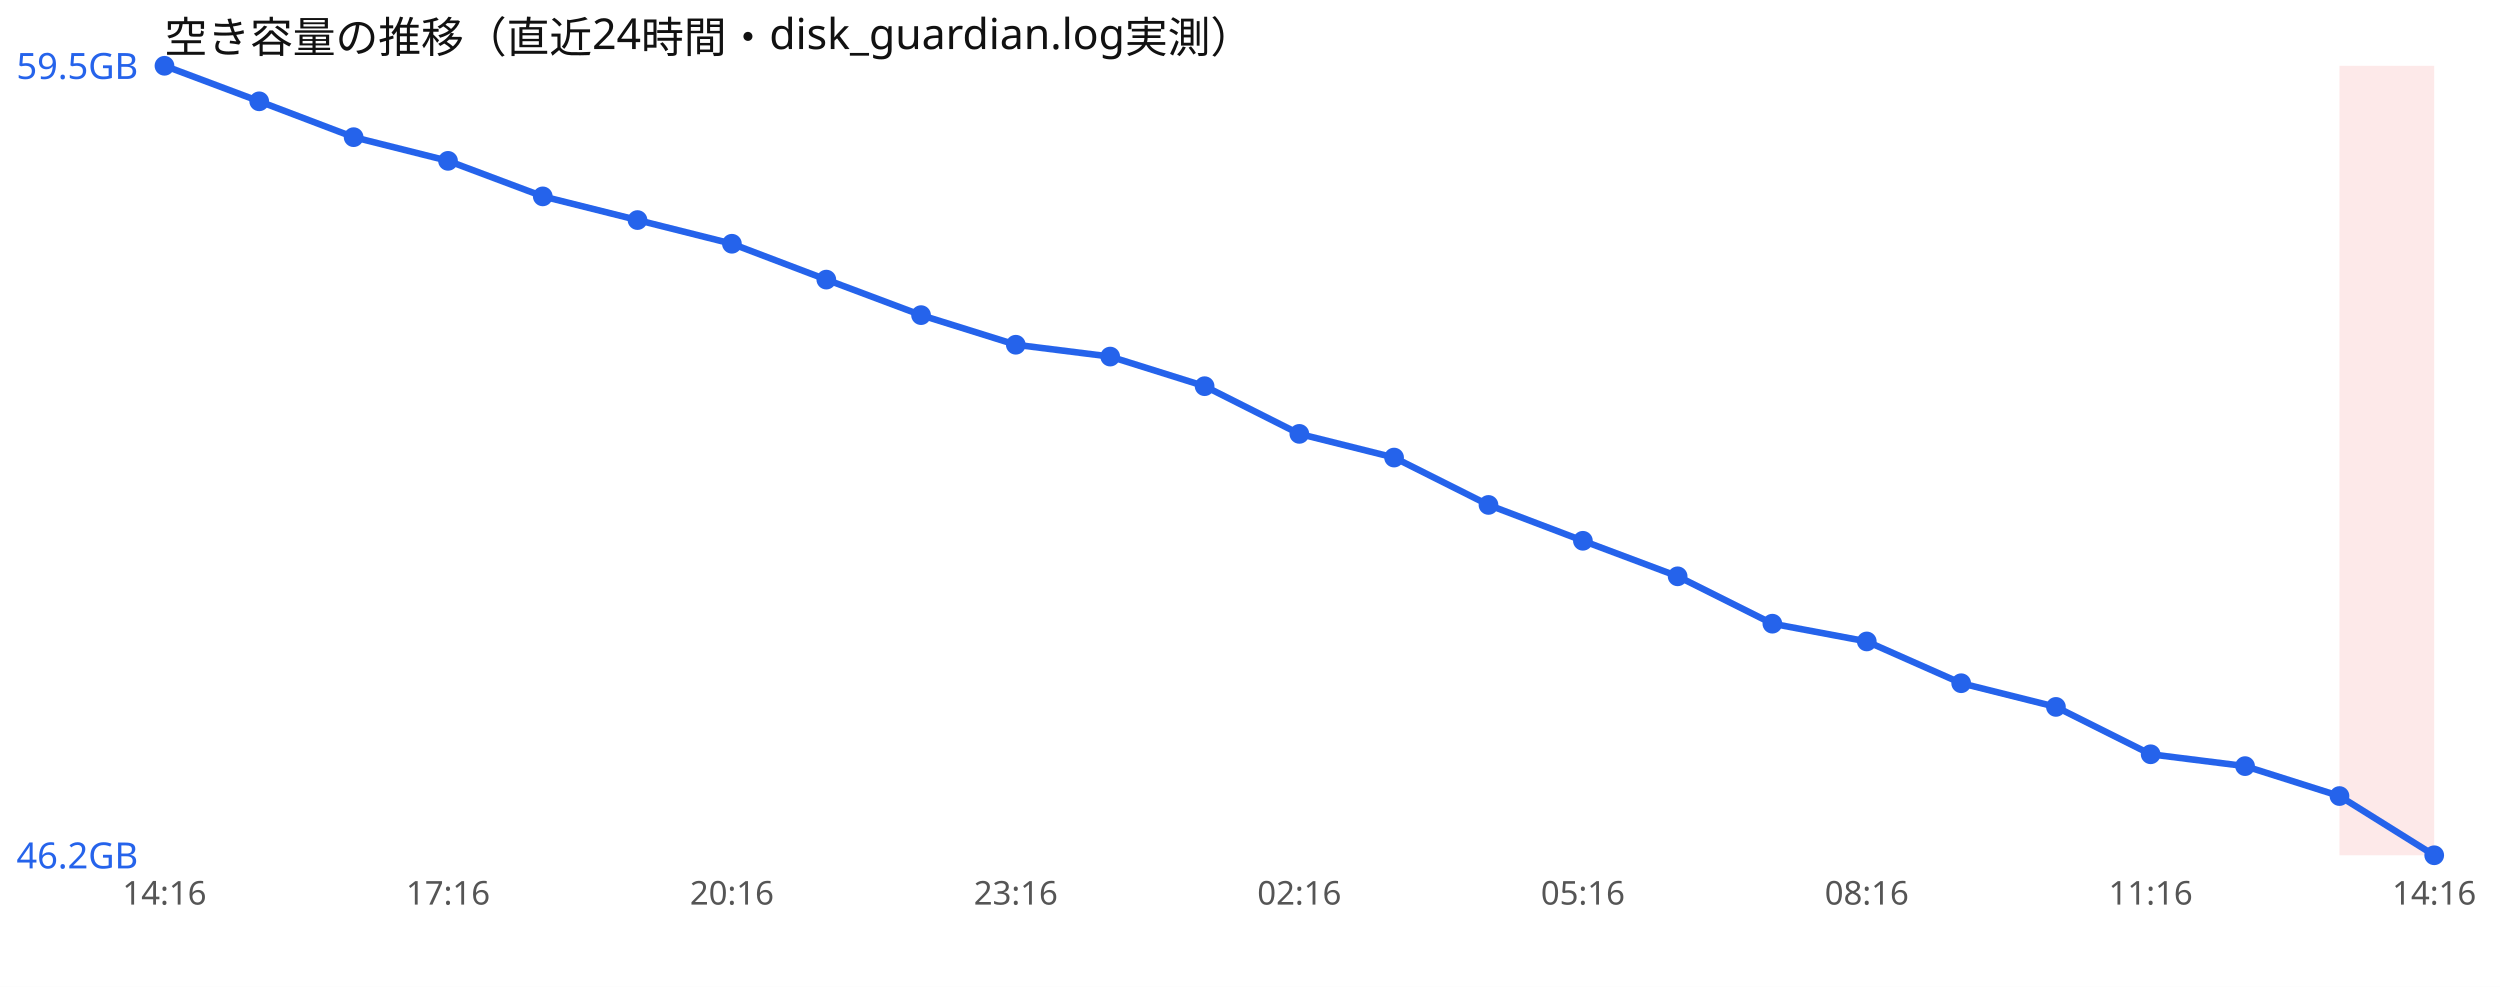
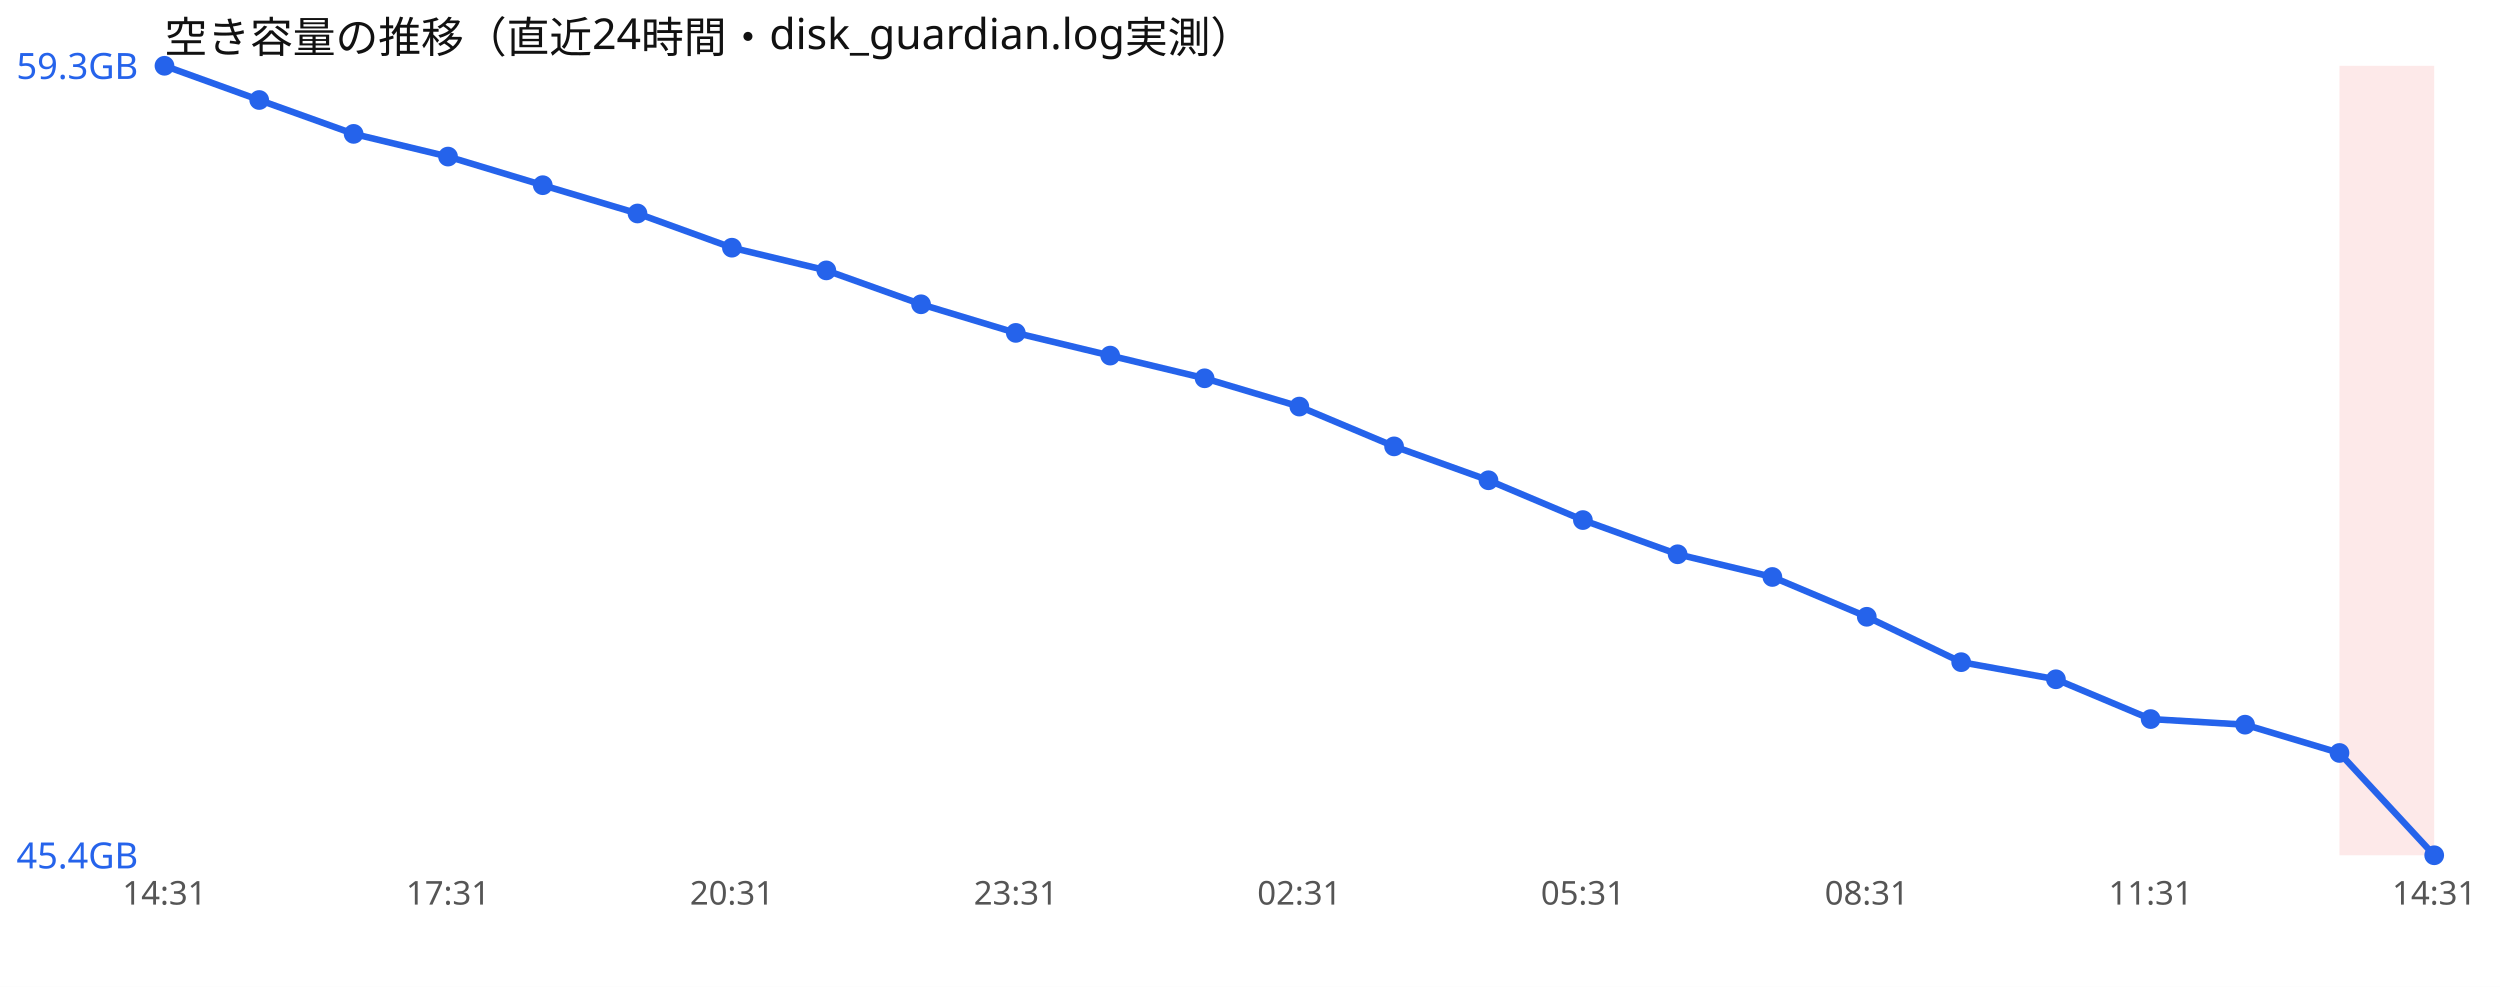
<svg xmlns="http://www.w3.org/2000/svg" width="760" height="300" viewBox="0 0 760 300" font-family="sans-serif">
  <rect width="760" height="300" fill="#ffffff" />
  <text x="50" y="16" font-size="13" fill="#111">空き容量の推移（直近24時間・disk_guardian.log実測）</text>
  <rect x="711.2" y="20" width="28.8" height="240" fill="#ef4444" opacity="0.12" />
-   <polyline points="50.0,20.0 78.8,30.8 107.5,41.7 136.2,48.9 165.0,59.7 193.8,66.9 222.5,74.1 251.2,85.0 280.0,95.8 308.8,104.8 337.5,108.4 366.2,117.4 395.0,131.9 423.8,139.1 452.5,153.5 481.2,164.4 510.0,175.2 538.8,189.6 567.5,195.0 596.2,207.7 625.0,214.9 653.8,229.3 682.5,232.9 711.2,242.0 740.0,260.0" fill="none" stroke="#2563eb" stroke-width="2" />
+   <polyline points="50.0,20.0 78.8,30.4 107.5,40.7 136.2,47.6 165.0,56.3 193.8,64.9 222.5,75.3 251.2,82.2 280.0,92.5 308.8,101.2 337.5,108.1 366.2,115.0 395.0,123.6 423.8,135.7 452.5,146.0 481.2,158.1 510.0,168.5 538.8,175.4 567.5,187.5 596.2,201.3 625.0,206.5 653.8,218.6 682.5,220.3 711.2,228.9 740.0,260.0" fill="none" stroke="#2563eb" stroke-width="2" />
  <circle cx="50.0" cy="20.0" r="3" fill="#2563eb" />
-   <circle cx="78.8" cy="30.8" r="3" fill="#2563eb" />
-   <circle cx="107.5" cy="41.7" r="3" fill="#2563eb" />
-   <circle cx="136.2" cy="48.9" r="3" fill="#2563eb" />
-   <circle cx="165.0" cy="59.7" r="3" fill="#2563eb" />
-   <circle cx="193.8" cy="66.9" r="3" fill="#2563eb" />
-   <circle cx="222.5" cy="74.1" r="3" fill="#2563eb" />
-   <circle cx="251.2" cy="85.0" r="3" fill="#2563eb" />
-   <circle cx="280.0" cy="95.8" r="3" fill="#2563eb" />
-   <circle cx="308.8" cy="104.8" r="3" fill="#2563eb" />
-   <circle cx="337.5" cy="108.4" r="3" fill="#2563eb" />
-   <circle cx="366.2" cy="117.4" r="3" fill="#2563eb" />
-   <circle cx="395.0" cy="131.9" r="3" fill="#2563eb" />
-   <circle cx="423.8" cy="139.1" r="3" fill="#2563eb" />
-   <circle cx="452.5" cy="153.5" r="3" fill="#2563eb" />
-   <circle cx="481.2" cy="164.4" r="3" fill="#2563eb" />
-   <circle cx="510.0" cy="175.2" r="3" fill="#2563eb" />
-   <circle cx="538.8" cy="189.6" r="3" fill="#2563eb" />
-   <circle cx="567.5" cy="195.0" r="3" fill="#2563eb" />
-   <circle cx="596.2" cy="207.7" r="3" fill="#2563eb" />
-   <circle cx="625.0" cy="214.9" r="3" fill="#2563eb" />
-   <circle cx="653.8" cy="229.3" r="3" fill="#2563eb" />
-   <circle cx="682.5" cy="232.9" r="3" fill="#2563eb" />
-   <circle cx="711.2" cy="242.0" r="3" fill="#2563eb" />
+   <circle cx="78.8" cy="30.4" r="3" fill="#2563eb" />
+   <circle cx="107.5" cy="40.7" r="3" fill="#2563eb" />
+   <circle cx="136.2" cy="47.6" r="3" fill="#2563eb" />
+   <circle cx="165.0" cy="56.3" r="3" fill="#2563eb" />
+   <circle cx="193.8" cy="64.9" r="3" fill="#2563eb" />
+   <circle cx="222.5" cy="75.3" r="3" fill="#2563eb" />
+   <circle cx="251.2" cy="82.2" r="3" fill="#2563eb" />
+   <circle cx="280.0" cy="92.5" r="3" fill="#2563eb" />
+   <circle cx="308.8" cy="101.2" r="3" fill="#2563eb" />
+   <circle cx="337.5" cy="108.1" r="3" fill="#2563eb" />
+   <circle cx="366.2" cy="115.0" r="3" fill="#2563eb" />
+   <circle cx="395.0" cy="123.6" r="3" fill="#2563eb" />
+   <circle cx="423.8" cy="135.7" r="3" fill="#2563eb" />
+   <circle cx="452.5" cy="146.0" r="3" fill="#2563eb" />
+   <circle cx="481.2" cy="158.1" r="3" fill="#2563eb" />
+   <circle cx="510.0" cy="168.5" r="3" fill="#2563eb" />
+   <circle cx="538.8" cy="175.4" r="3" fill="#2563eb" />
+   <circle cx="567.5" cy="187.5" r="3" fill="#2563eb" />
+   <circle cx="596.2" cy="201.3" r="3" fill="#2563eb" />
+   <circle cx="625.0" cy="206.5" r="3" fill="#2563eb" />
+   <circle cx="653.8" cy="218.6" r="3" fill="#2563eb" />
+   <circle cx="682.5" cy="220.3" r="3" fill="#2563eb" />
+   <circle cx="711.2" cy="228.9" r="3" fill="#2563eb" />
  <circle cx="740.0" cy="260.0" r="3" fill="#2563eb" />
-   <text x="5" y="24.0" font-size="11" fill="#2563eb">59.5GB</text>
-   <text x="5" y="264.0" font-size="11" fill="#2563eb">46.2GB</text>
-   <text x="50.0" y="275" font-size="10" fill="#555" text-anchor="middle">14:16</text>
-   <text x="136.2" y="275" font-size="10" fill="#555" text-anchor="middle">17:16</text>
-   <text x="222.5" y="275" font-size="10" fill="#555" text-anchor="middle">20:16</text>
-   <text x="308.8" y="275" font-size="10" fill="#555" text-anchor="middle">23:16</text>
-   <text x="395.0" y="275" font-size="10" fill="#555" text-anchor="middle">02:16</text>
-   <text x="481.2" y="275" font-size="10" fill="#555" text-anchor="middle">05:16</text>
-   <text x="567.5" y="275" font-size="10" fill="#555" text-anchor="middle">08:16</text>
-   <text x="653.8" y="275" font-size="10" fill="#555" text-anchor="middle">11:16</text>
-   <text x="740.0" y="275" font-size="10" fill="#555" text-anchor="middle">14:16</text>
+   <text x="5" y="24.0" font-size="11" fill="#2563eb">59.3GB</text>
+   <text x="5" y="264.0" font-size="11" fill="#2563eb">45.4GB</text>
+   <text x="50.0" y="275" font-size="10" fill="#555" text-anchor="middle">14:31</text>
+   <text x="136.2" y="275" font-size="10" fill="#555" text-anchor="middle">17:31</text>
+   <text x="222.5" y="275" font-size="10" fill="#555" text-anchor="middle">20:31</text>
+   <text x="308.8" y="275" font-size="10" fill="#555" text-anchor="middle">23:31</text>
+   <text x="395.0" y="275" font-size="10" fill="#555" text-anchor="middle">02:31</text>
+   <text x="481.2" y="275" font-size="10" fill="#555" text-anchor="middle">05:31</text>
+   <text x="567.5" y="275" font-size="10" fill="#555" text-anchor="middle">08:31</text>
+   <text x="653.8" y="275" font-size="10" fill="#555" text-anchor="middle">11:31</text>
+   <text x="740.0" y="275" font-size="10" fill="#555" text-anchor="middle">14:31</text>
</svg>
